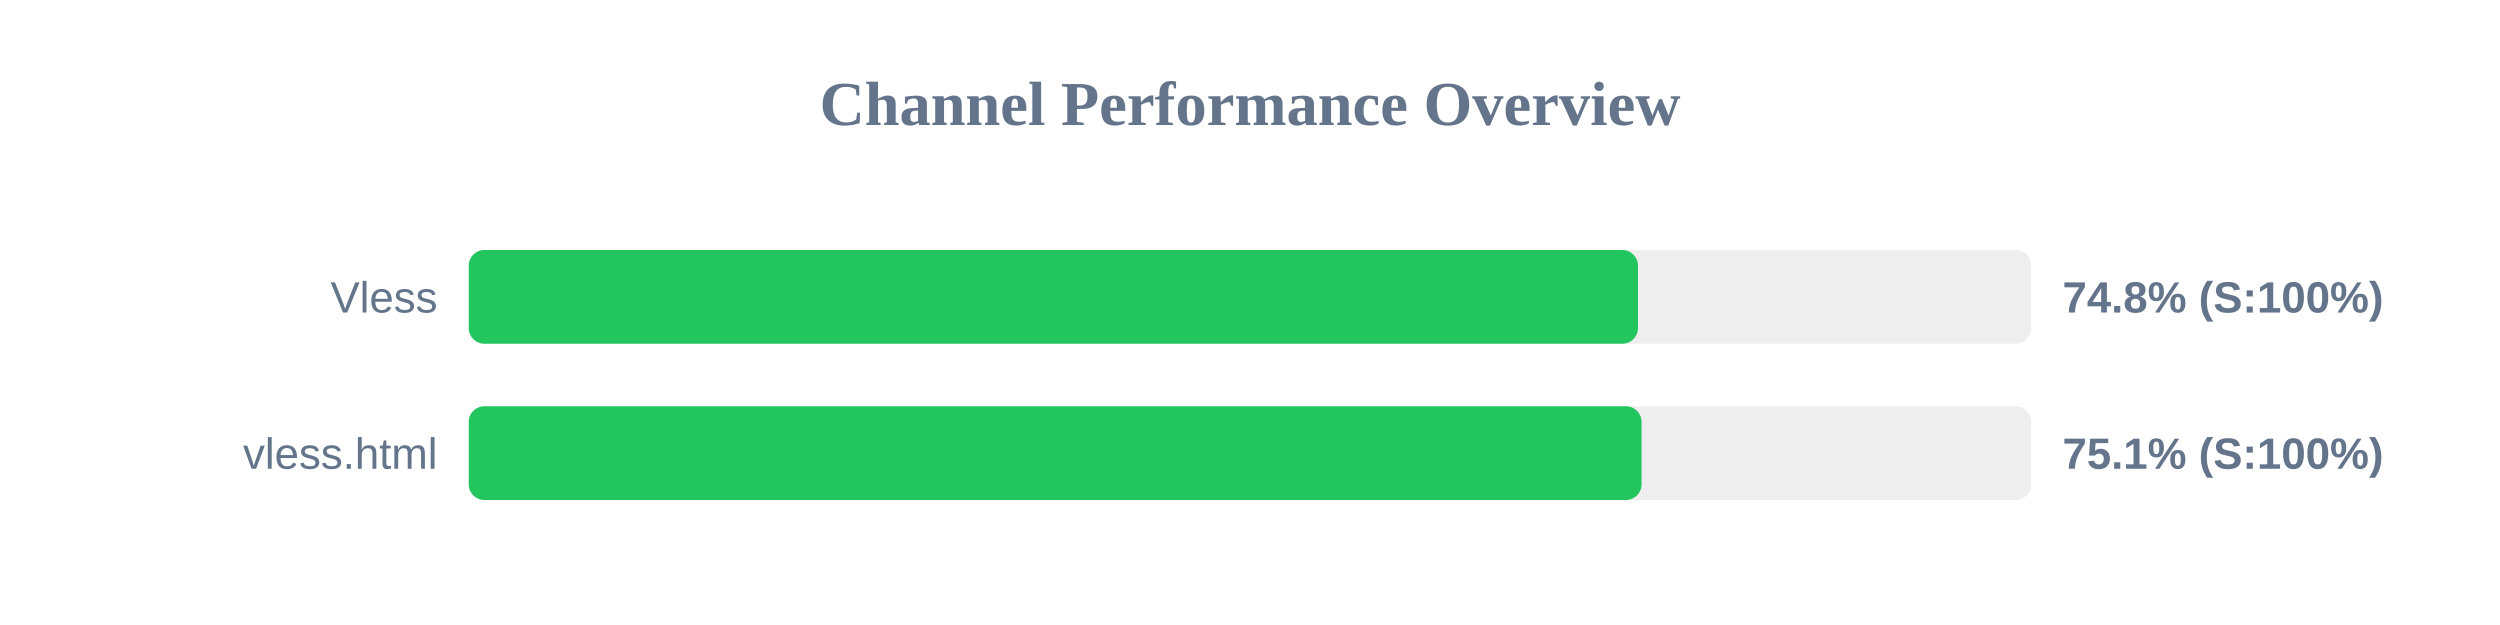
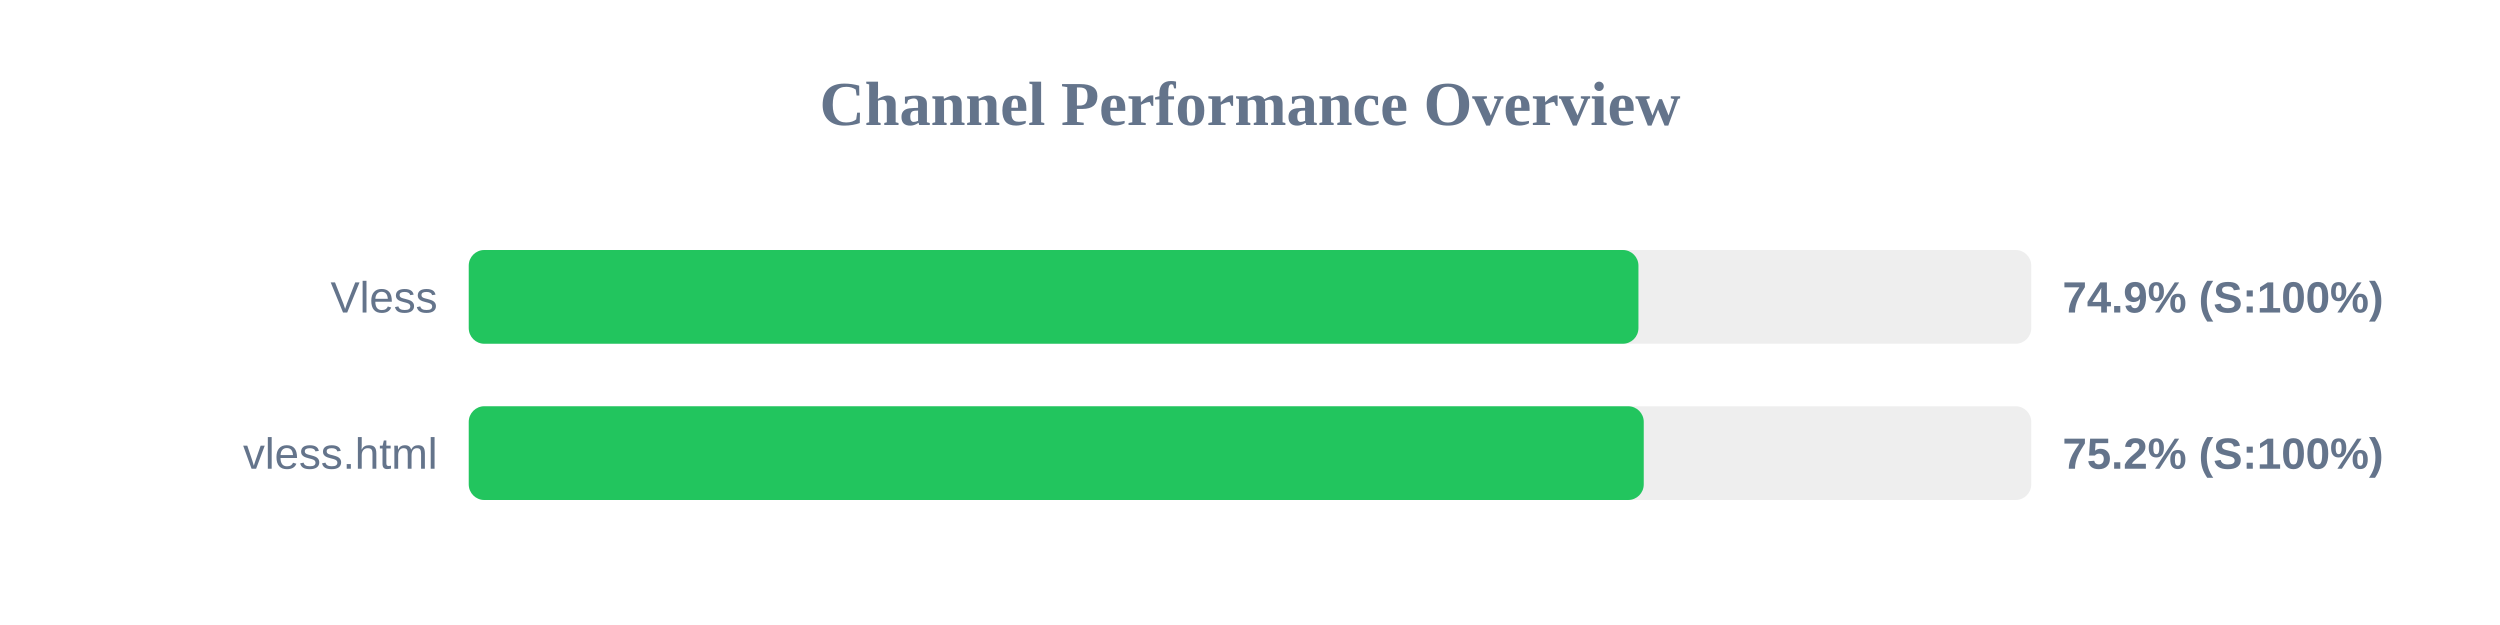
<svg xmlns="http://www.w3.org/2000/svg" width="800" height="200" version="1.1">
  <style>
        .row { font: 14px Arial; fill: #64748b; }
        .score { font: bold 14px Arial; fill: #64748b; }
    </style>
  <text x="400" y="40" text-anchor="middle" font-size="20px" font-weight="bold" fill="#64748b">Channel Performance Overview</text>
  <rect x="150" y="80" width="500" height="30" fill="#eee" rx="5" />
-   <rect x="150" y="80" width="374.15" height="30" fill="#22c55e" rx="5" />
+   <rect x="150" y="80" width="374.3" height="30" fill="#22c55e" rx="5" />
  <text x="140" y="100" text-anchor="end" class="row">Vless</text>
-   <text x="660" y="100" text-anchor="start" class="score">74.8% (S:100%)</text>
+   <text x="660" y="100" text-anchor="start" class="score">74.9% (S:100%)</text>
  <rect x="150" y="130" width="500" height="30" fill="#eee" rx="5" />
-   <rect x="150" y="130" width="375.3" height="30" fill="#22c55e" rx="5" />
+   <rect x="150" y="130" width="376.0" height="30" fill="#22c55e" rx="5" />
  <text x="140" y="150" text-anchor="end" class="row">vless.html</text>
-   <text x="660" y="150" text-anchor="start" class="score">75.1% (S:100%)</text>
+   <text x="660" y="150" text-anchor="start" class="score">75.2% (S:100%)</text>
</svg>
